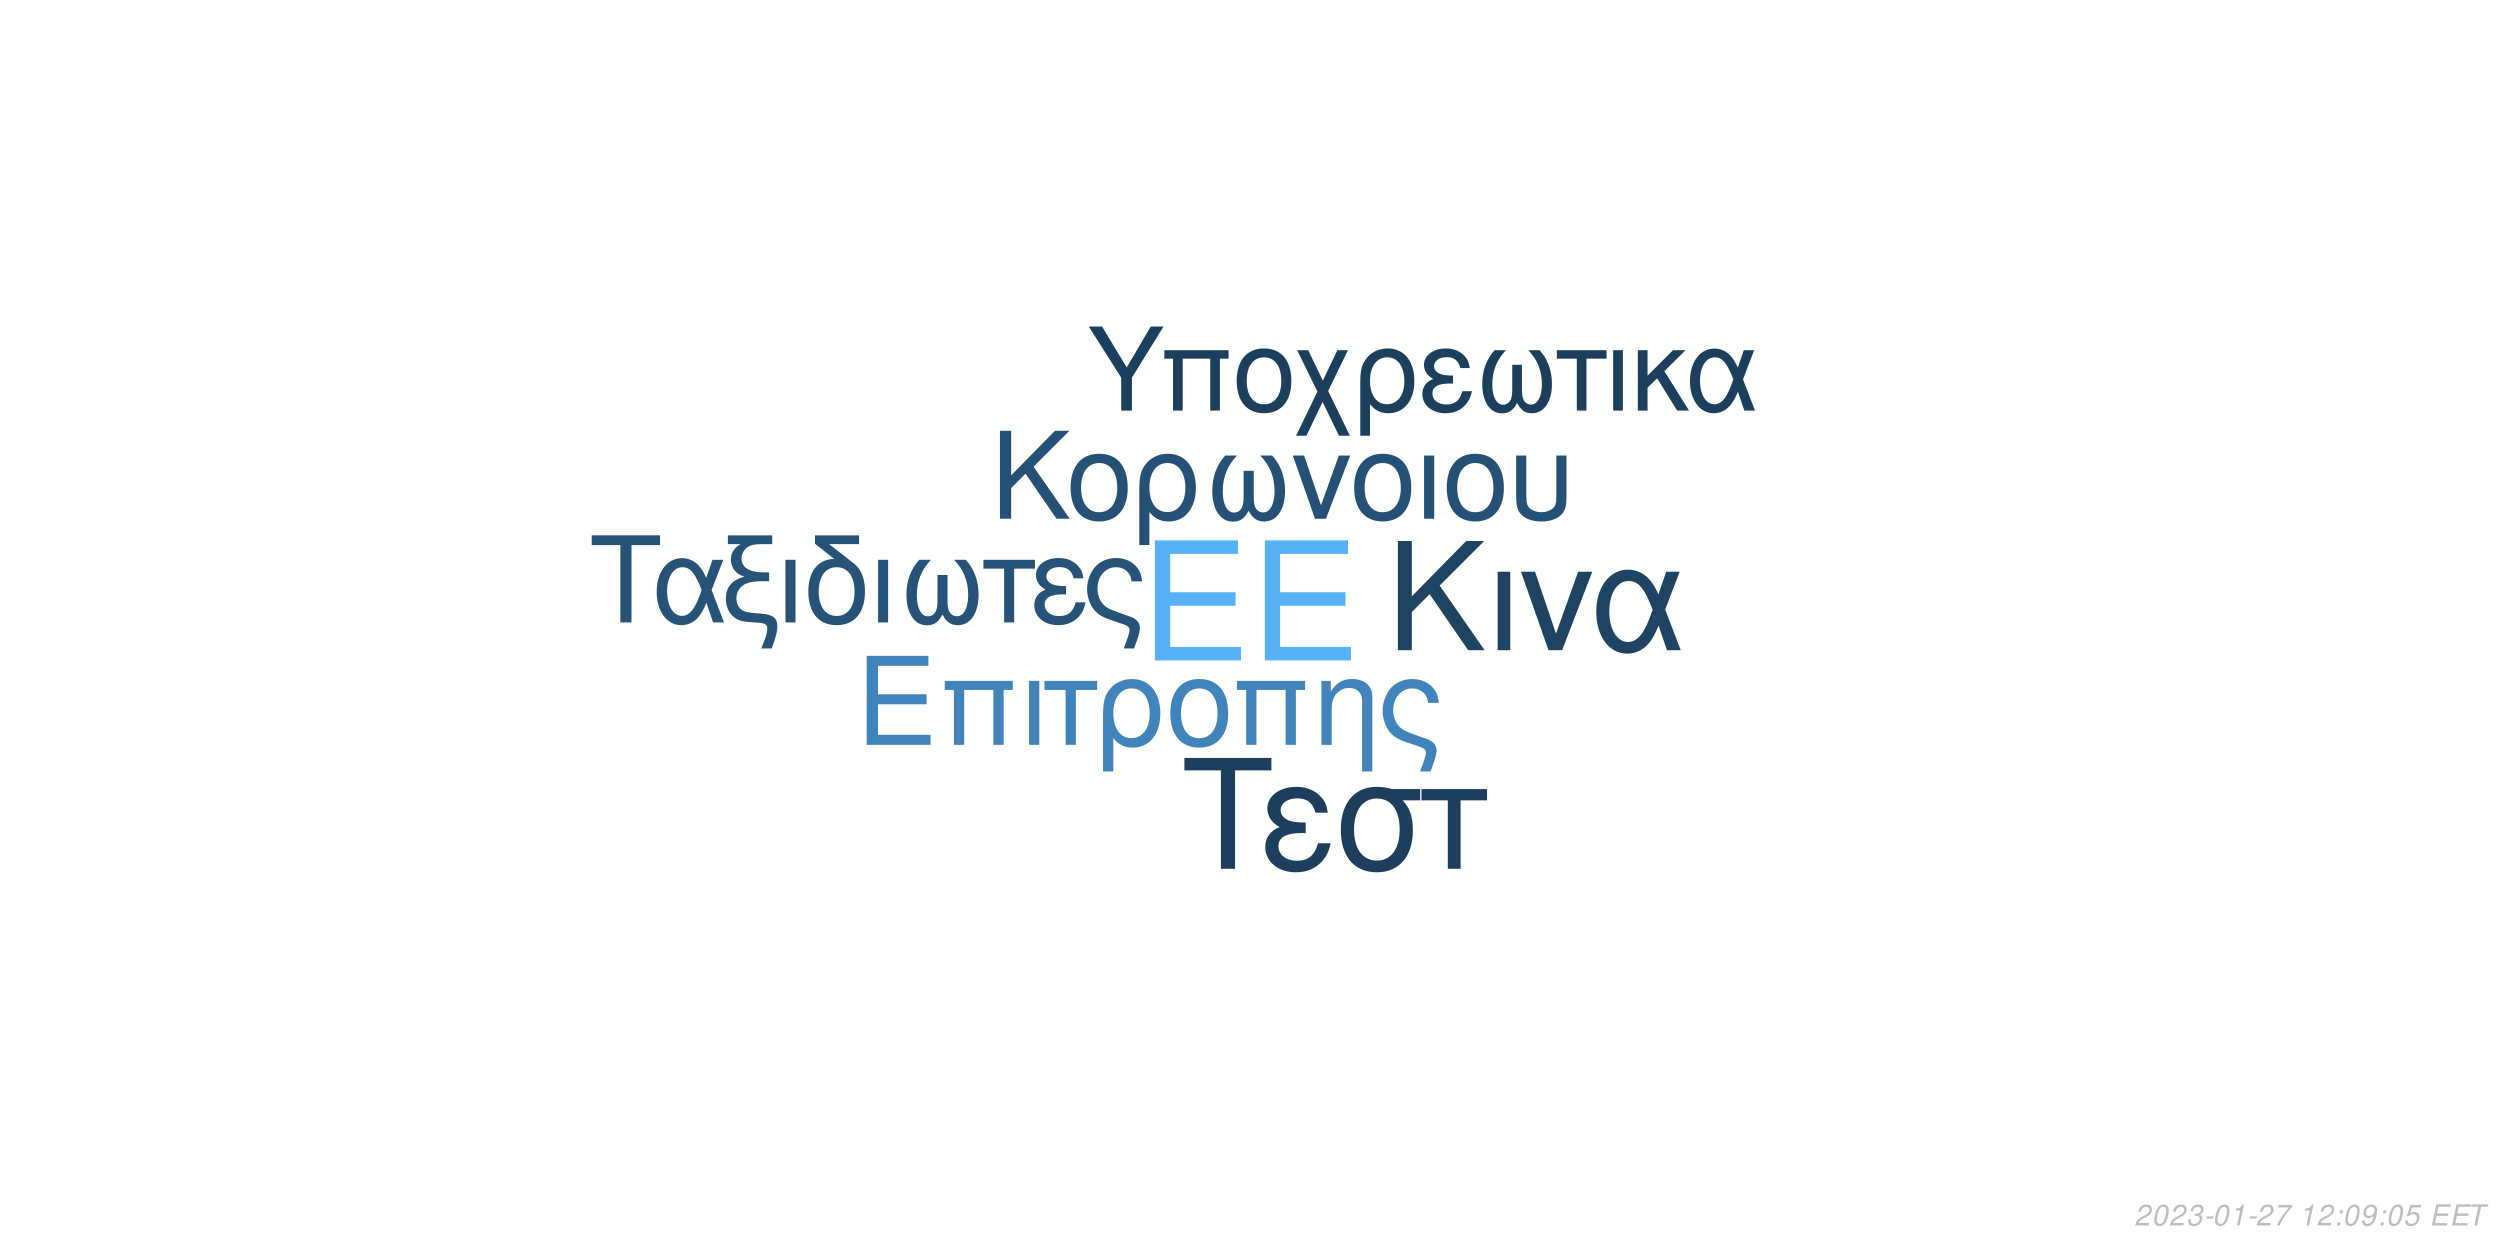
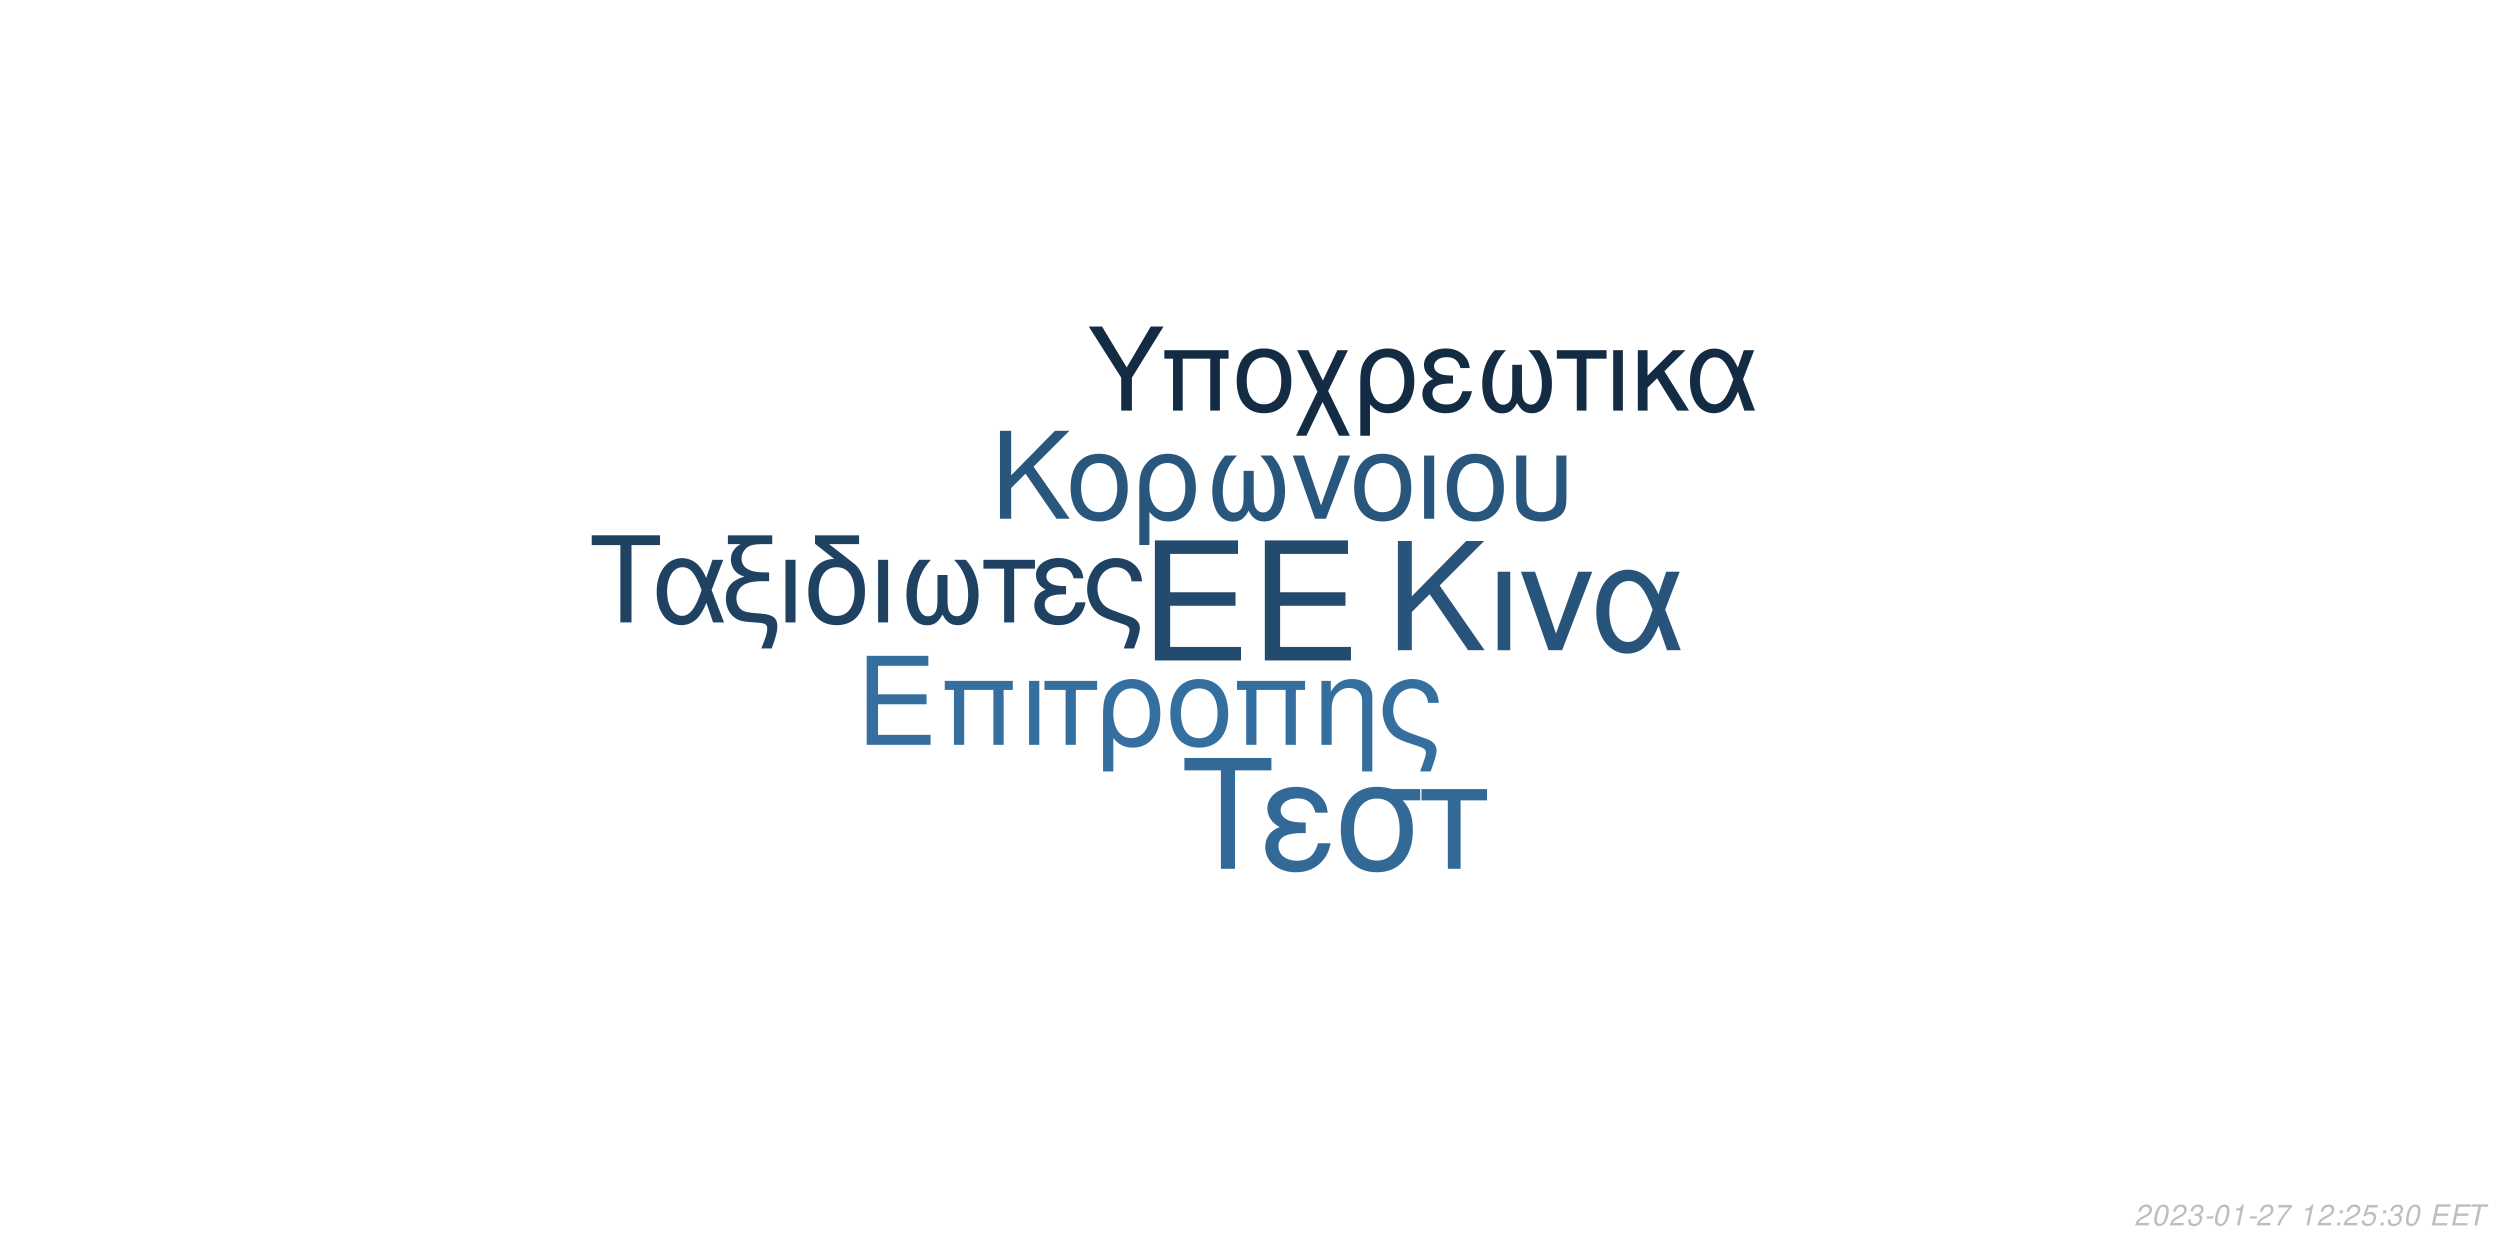
<svg xmlns="http://www.w3.org/2000/svg" xmlns:xlink="http://www.w3.org/1999/xlink" width="864pt" height="432pt" viewBox="0 0 864 432" version="1.1">
  <defs>
    <g>
      <symbol overflow="visible" id="glyph0-0">
        <path style="stroke:none;" d="" />
      </symbol>
      <symbol overflow="visible" id="glyph0-1">
        <path style="stroke:none;" d="M 10.406 -18.891 L 33 -18.891 L 33 -23.562 L 10.406 -23.562 L 10.406 -36.812 L 33.859 -36.812 L 33.859 -41.484 L 5.125 -41.484 L 5.125 0 L 34.891 0 L 34.891 -4.672 L 10.406 -4.672 Z M 10.406 -18.891 " />
      </symbol>
      <symbol overflow="visible" id="glyph1-0">
        <path style="stroke:none;" d="" />
      </symbol>
      <symbol overflow="visible" id="glyph1-1">
        <path style="stroke:none;" d="M 7.719 -14.016 L 24.484 -14.016 L 24.484 -17.469 L 7.719 -17.469 L 7.719 -27.312 L 25.109 -27.312 L 25.109 -30.766 L 3.797 -30.766 L 3.797 0 L 25.875 0 L 25.875 -3.453 L 7.719 -3.453 Z M 7.719 -14.016 " />
      </symbol>
      <symbol overflow="visible" id="glyph1-2">
        <path style="stroke:none;" d="M 26.297 -22.109 L 2.781 -22.109 L 2.781 -18.984 L 5.953 -18.984 L 5.953 0 L 9.5 0 L 9.5 -18.984 L 19.578 -18.984 L 19.578 0 L 23.125 0 L 23.125 -18.984 L 26.297 -18.984 Z M 26.297 -22.109 " />
      </symbol>
      <symbol overflow="visible" id="glyph1-3">
        <path style="stroke:none;" d="M 2.906 0 L 6.453 0 L 6.453 -22.109 L 2.906 -22.109 Z M 2.906 0 " />
      </symbol>
      <symbol overflow="visible" id="glyph1-4">
        <path style="stroke:none;" d="M 6.547 0 L 10.094 0 L 10.094 -18.984 L 17.438 -18.984 L 17.438 -22.109 L -0.766 -22.109 L -0.766 -18.984 L 6.547 -18.984 Z M 6.547 0 " />
      </symbol>
      <symbol overflow="visible" id="glyph1-5">
        <path style="stroke:none;" d="M 2.484 9.203 L 6.031 9.203 L 6.031 -2.328 C 7.891 -0.047 9.922 0.969 12.75 0.969 C 18.531 0.969 22.281 -3.672 22.281 -10.797 C 22.281 -18.141 18.484 -22.75 12.484 -22.75 C 9.375 -22.75 6.625 -21.484 4.812 -19.203 C 3.031 -17.016 2.484 -14.891 2.484 -10.25 Z M 12.359 -19.5 C 16.203 -19.5 18.609 -16.125 18.609 -10.719 C 18.609 -5.656 16.078 -2.328 12.281 -2.328 C 8.438 -2.328 6.031 -5.609 6.031 -10.891 C 6.031 -16.156 8.484 -19.5 12.359 -19.5 Z M 12.359 -19.5 " />
      </symbol>
      <symbol overflow="visible" id="glyph1-6">
        <path style="stroke:none;" d="M 11.688 -22.75 C 5.438 -22.75 1.734 -18.312 1.734 -10.891 C 1.734 -3.422 5.438 0.969 11.734 0.969 C 17.984 0.969 21.734 -3.453 21.734 -10.719 C 21.734 -18.406 18.109 -22.75 11.688 -22.75 Z M 11.734 -19.5 C 15.703 -19.5 18.062 -16.25 18.062 -10.766 C 18.062 -5.531 15.609 -2.281 11.734 -2.281 C 7.812 -2.281 5.406 -5.531 5.406 -10.891 C 5.406 -16.25 7.812 -19.5 11.734 -19.5 Z M 11.734 -19.5 " />
      </symbol>
      <symbol overflow="visible" id="glyph1-7">
        <path style="stroke:none;" d="M 2.953 -22.109 L 2.953 0 L 6.5 0 L 6.5 -12.203 C 6.5 -14.859 7.047 -16.5 8.312 -17.859 C 9.453 -19.031 10.938 -19.672 12.484 -19.672 C 15.234 -19.672 17.016 -17.984 17.016 -15.312 L 17.016 9.203 L 20.547 9.203 L 20.547 -16.719 C 20.547 -20.391 17.812 -22.75 13.547 -22.75 C 10.25 -22.75 8.141 -21.484 6.203 -18.406 L 6.203 -22.109 Z M 2.953 -22.109 " />
      </symbol>
      <symbol overflow="visible" id="glyph1-8">
        <path style="stroke:none;" d="M 17.688 9.203 C 19.203 5.188 19.75 3.203 19.75 1.938 C 19.75 0.922 19.328 -0.047 18.656 -0.672 C 17.641 -1.609 17.469 -1.688 13.891 -2.906 L 11.984 -3.594 C 9.156 -4.594 8.062 -5.156 7.125 -6.031 C 5.656 -7.391 4.766 -9.672 4.766 -11.984 C 4.766 -16.297 7.547 -19.5 11.312 -19.5 C 13.125 -19.5 14.812 -18.703 15.781 -17.391 C 16.375 -16.625 16.625 -15.906 16.797 -14.516 L 20.516 -14.516 C 20.297 -16.844 19.828 -18.062 18.703 -19.5 C 17.016 -21.562 14.344 -22.75 11.359 -22.75 C 8.562 -22.75 6 -21.688 4.172 -19.875 C 2.328 -17.938 1.094 -14.766 1.094 -11.812 C 1.094 -8.953 2.188 -5.906 3.922 -4.047 C 5.156 -2.703 6.672 -1.812 9.25 -0.922 L 14.016 0.672 C 15.484 1.188 16.078 1.766 16.078 2.703 C 16.078 3.594 15.578 5.188 14.047 9.203 Z M 17.688 9.203 " />
      </symbol>
      <symbol overflow="visible" id="glyph2-0">
        <path style="stroke:none;" d="" />
      </symbol>
      <symbol overflow="visible" id="glyph2-1">
        <path style="stroke:none;" d="M 8.906 -13.203 L 15.062 -19.359 L 28.375 0 L 34.062 0 L 18.531 -22.359 L 33.906 -37.734 L 27.688 -37.734 L 8.906 -18.641 L 8.906 -37.734 L 4.094 -37.734 L 4.094 0 L 8.906 0 Z M 8.906 -13.203 " />
      </symbol>
      <symbol overflow="visible" id="glyph2-2">
        <path style="stroke:none;" d="M 3.578 0 L 7.922 0 L 7.922 -27.125 L 3.578 -27.125 Z M 3.578 0 " />
      </symbol>
      <symbol overflow="visible" id="glyph2-3">
        <path style="stroke:none;" d="M 14.859 0 L 25.266 -27.125 L 20.391 -27.125 L 12.734 -5.75 L 5.484 -27.125 L 0.625 -27.125 L 10.141 0 Z M 14.859 0 " />
      </symbol>
      <symbol overflow="visible" id="glyph2-4">
        <path style="stroke:none;" d="M 30.484 -27.125 L 25.828 -27.125 L 23.141 -19.312 C 21.953 -21.844 21.281 -22.984 20.078 -24.375 C 18.219 -26.609 15.484 -27.844 12.625 -27.844 C 6.219 -27.844 1.656 -21.797 1.656 -13.297 C 1.656 -4.766 6.062 1.188 12.375 1.188 C 15.531 1.188 18.422 -0.359 20.391 -3.156 C 21.484 -4.703 22.109 -5.906 23.188 -8.484 L 26.094 0 L 30.859 0 L 25.469 -14.031 Z M 21.125 -14.031 C 18.578 -6.156 16.047 -2.844 12.625 -2.844 C 8.859 -2.844 6.156 -7.203 6.156 -13.297 C 6.156 -19.672 8.859 -23.922 12.844 -23.922 C 16.203 -23.922 18.375 -21.328 21.125 -14.031 Z M 21.125 -14.031 " />
      </symbol>
      <symbol overflow="visible" id="glyph3-0">
        <path style="stroke:none;" d="" />
      </symbol>
      <symbol overflow="visible" id="glyph3-1">
        <path style="stroke:none;" d="M 7.172 -10.625 L 12.125 -15.578 L 22.828 0 L 27.406 0 L 14.906 -18 L 27.281 -30.375 L 22.281 -30.375 L 7.172 -15 L 7.172 -30.375 L 3.297 -30.375 L 3.297 0 L 7.172 0 Z M 7.172 -10.625 " />
      </symbol>
      <symbol overflow="visible" id="glyph3-2">
        <path style="stroke:none;" d="M 11.531 -22.453 C 5.375 -22.453 1.703 -18.078 1.703 -10.75 C 1.703 -3.375 5.375 0.953 11.578 0.953 C 17.75 0.953 21.453 -3.422 21.453 -10.578 C 21.453 -18.156 17.875 -22.453 11.531 -22.453 Z M 11.578 -19.25 C 15.5 -19.25 17.828 -16.031 17.828 -10.625 C 17.828 -5.453 15.406 -2.25 11.578 -2.25 C 7.703 -2.25 5.328 -5.453 5.328 -10.75 C 5.328 -16.031 7.703 -19.25 11.578 -19.25 Z M 11.578 -19.25 " />
      </symbol>
      <symbol overflow="visible" id="glyph3-3">
        <path style="stroke:none;" d="M 2.453 9.078 L 5.953 9.078 L 5.953 -2.297 C 7.797 -0.047 9.797 0.953 12.578 0.953 C 18.281 0.953 22 -3.625 22 -10.656 C 22 -17.906 18.25 -22.453 12.328 -22.453 C 9.25 -22.453 6.547 -21.203 4.75 -18.953 C 3 -16.781 2.453 -14.703 2.453 -10.125 Z M 12.203 -19.25 C 16 -19.25 18.375 -15.906 18.375 -10.578 C 18.375 -5.578 15.875 -2.297 12.125 -2.297 C 8.328 -2.297 5.953 -5.547 5.953 -10.75 C 5.953 -15.953 8.375 -19.25 12.203 -19.25 Z M 12.203 -19.25 " />
      </symbol>
      <symbol overflow="visible" id="glyph3-4">
        <path style="stroke:none;" d="M 14.5 -16.531 L 14.5 -8.203 C 14.5 -6.047 14.406 -5.25 14.078 -4.297 C 13.625 -2.922 12.5 -2.125 11.156 -2.125 C 8.797 -2.125 7.297 -4.953 7.297 -9.453 C 7.297 -14.328 8.875 -18.281 12.203 -21.828 L 8.125 -21.828 C 5.203 -18.625 3.672 -14.453 3.672 -9.672 C 3.672 -3.172 6.453 1 10.781 1 C 13.281 1 14.703 0.047 16.25 -2.75 C 17.578 -0.125 19.156 0.953 21.625 0.953 C 26 0.953 28.828 -3.203 28.828 -9.672 C 28.828 -14.453 27.281 -18.656 24.375 -21.828 L 20.281 -21.828 C 23.625 -18.328 25.203 -14.375 25.203 -9.5 C 25.203 -5.047 23.656 -2.172 21.281 -2.172 C 19.906 -2.172 18.875 -2.953 18.406 -4.297 C 18.078 -5.25 18 -6.078 18 -8.203 L 18 -16.531 Z M 14.5 -16.531 " />
      </symbol>
      <symbol overflow="visible" id="glyph3-5">
        <path style="stroke:none;" d="M 11.953 0 L 20.328 -21.828 L 16.406 -21.828 L 10.25 -4.625 L 4.422 -21.828 L 0.5 -21.828 L 8.172 0 Z M 11.953 0 " />
      </symbol>
      <symbol overflow="visible" id="glyph3-6">
        <path style="stroke:none;" d="M 2.875 0 L 6.375 0 L 6.375 -21.828 L 2.875 -21.828 Z M 2.875 0 " />
      </symbol>
      <symbol overflow="visible" id="glyph3-7">
        <path style="stroke:none;" d="M 2.703 -21.828 L 2.703 -7.703 C 2.703 -4.297 3.172 -2.75 4.5 -1.422 C 6 0.125 8.453 0.953 11.406 0.953 C 14.453 0.953 16.906 0.078 18.406 -1.5 C 19.703 -2.875 20.078 -4.328 20.078 -7.703 L 20.078 -21.828 L 16.578 -21.828 L 16.578 -7.703 C 16.578 -5.25 16.25 -4.203 15.125 -3.375 C 14.203 -2.672 12.828 -2.25 11.406 -2.25 C 10 -2.25 8.625 -2.672 7.672 -3.375 C 6.578 -4.172 6.203 -5.25 6.203 -7.703 L 6.203 -21.828 Z M 2.703 -21.828 " />
      </symbol>
      <symbol overflow="visible" id="glyph4-0">
        <path style="stroke:none;" d="" />
      </symbol>
      <symbol overflow="visible" id="glyph4-1">
        <path style="stroke:none;" d="M 14.625 -26.719 L 24.484 -26.719 L 24.484 -30.109 L 0.875 -30.109 L 0.875 -26.719 L 10.781 -26.719 L 10.781 0 L 14.625 0 Z M 14.625 -26.719 " />
      </symbol>
      <symbol overflow="visible" id="glyph4-2">
        <path style="stroke:none;" d="M 24.328 -21.641 L 20.609 -21.641 L 18.453 -15.406 C 17.516 -17.422 16.969 -18.328 16.016 -19.453 C 14.531 -21.234 12.344 -22.219 10.078 -22.219 C 4.953 -22.219 1.328 -17.391 1.328 -10.609 C 1.328 -3.797 4.828 0.953 9.875 0.953 C 12.391 0.953 14.703 -0.297 16.266 -2.516 C 17.141 -3.766 17.641 -4.703 18.5 -6.766 L 20.812 0 L 24.609 0 L 20.312 -11.188 Z M 16.844 -11.188 C 14.828 -4.922 12.797 -2.266 10.078 -2.266 C 7.062 -2.266 4.922 -5.734 4.922 -10.609 C 4.922 -15.688 7.062 -19.078 10.234 -19.078 C 12.922 -19.078 14.656 -17.016 16.844 -11.188 Z M 16.844 -11.188 " />
      </symbol>
      <symbol overflow="visible" id="glyph4-3">
        <path style="stroke:none;" d="M 1.938 -27.047 L 6.281 -27.047 C 4.094 -25.766 2.969 -24 2.969 -21.719 C 2.969 -20.078 3.672 -18.422 4.875 -17.297 C 5.656 -16.594 6.281 -16.266 7.641 -15.859 C 3.219 -14.531 1.234 -12.188 1.234 -8.219 C 1.234 -5.453 2.359 -3.016 4.25 -1.656 C 5.531 -0.703 6.938 -0.297 9.453 -0.125 L 11.859 0.047 C 14.906 0.25 15.531 0.625 15.531 2.188 C 15.531 3.516 15.078 5.078 13.5 9 L 17.062 9 C 18.547 5.031 19.031 3.219 19.031 1.359 C 19.031 -1.484 17.641 -2.641 13.594 -3.016 L 11.234 -3.219 C 8.594 -3.469 7.719 -3.672 6.812 -4.25 C 5.656 -5 4.875 -6.656 4.875 -8.344 C 4.875 -10.578 6.156 -12.547 8.172 -13.375 C 9.703 -14 11.391 -14.25 14.078 -14.25 L 16.188 -14.25 L 16.188 -17.297 L 14.203 -17.297 C 9.328 -17.297 6.656 -19 6.656 -22.094 C 6.656 -23.703 7.594 -25.359 9 -26.188 C 10.078 -26.797 11.391 -27.047 13.594 -27.047 L 17.266 -27.047 L 17.266 -30.109 L 1.938 -30.109 Z M 1.938 -27.047 " />
      </symbol>
      <symbol overflow="visible" id="glyph4-4">
        <path style="stroke:none;" d="M 2.844 0 L 6.312 0 L 6.312 -21.641 L 2.844 -21.641 Z M 2.844 0 " />
      </symbol>
      <symbol overflow="visible" id="glyph4-5">
        <path style="stroke:none;" d="M 10.656 -21.969 C 5.031 -21.766 1.734 -17.594 1.734 -10.656 C 1.734 -3.344 5.375 0.953 11.516 0.953 C 17.672 0.953 21.312 -3.344 21.312 -10.656 C 21.312 -14.203 20.531 -16.938 18.875 -19 C 18.172 -19.859 17.922 -20.078 15.031 -22.297 L 8.922 -27.047 L 19.281 -27.047 L 19.281 -30.109 L 4.047 -30.109 L 4.047 -27.172 Z M 11.516 -19.078 C 15.406 -19.078 17.719 -15.906 17.719 -10.531 C 17.719 -5.406 15.328 -2.234 11.516 -2.234 C 7.688 -2.234 5.328 -5.406 5.328 -10.656 C 5.328 -15.906 7.688 -19.078 11.516 -19.078 Z M 11.516 -19.078 " />
      </symbol>
      <symbol overflow="visible" id="glyph4-6">
        <path style="stroke:none;" d="M 14.375 -16.391 L 14.375 -8.141 C 14.375 -5.984 14.281 -5.203 13.953 -4.25 C 13.5 -2.891 12.391 -2.109 11.062 -2.109 C 8.719 -2.109 7.234 -4.922 7.234 -9.375 C 7.234 -14.203 8.797 -18.125 12.094 -21.641 L 8.047 -21.641 C 5.156 -18.453 3.641 -14.328 3.641 -9.578 C 3.641 -3.141 6.406 0.984 10.703 0.984 C 13.172 0.984 14.578 0.047 16.109 -2.719 C 17.422 -0.125 19 0.953 21.438 0.953 C 25.766 0.953 28.578 -3.188 28.578 -9.578 C 28.578 -14.328 27.047 -18.5 24.156 -21.641 L 20.109 -21.641 C 23.422 -18.172 24.984 -14.25 24.984 -9.422 C 24.984 -5 23.453 -2.141 21.109 -2.141 C 19.734 -2.141 18.703 -2.938 18.25 -4.25 C 17.922 -5.203 17.844 -6.031 17.844 -8.141 L 17.844 -16.391 Z M 14.375 -16.391 " />
      </symbol>
      <symbol overflow="visible" id="glyph4-7">
        <path style="stroke:none;" d="M 6.406 0 L 9.875 0 L 9.875 -18.578 L 17.062 -18.578 L 17.062 -21.641 L -0.75 -21.641 L -0.75 -18.578 L 6.406 -18.578 Z M 6.406 0 " />
      </symbol>
      <symbol overflow="visible" id="glyph4-8">
        <path style="stroke:none;" d="M 11.812 -12.547 C 9.203 -12.547 7.766 -12.797 6.734 -13.344 C 5.609 -13.953 5 -14.859 5 -15.859 C 5 -17.75 6.859 -19.125 9.453 -19.125 C 12.219 -19.125 13.75 -17.922 14.453 -15.234 L 17.797 -15.234 C 17.516 -17.266 17.094 -18.25 16.062 -19.406 C 14.453 -21.266 12.094 -22.266 9.297 -22.266 C 4.703 -22.266 1.406 -19.781 1.406 -16.391 C 1.406 -14.281 2.562 -12.469 4.75 -11.312 C 2.266 -10.453 0.828 -8.5 0.828 -5.953 C 0.828 -1.938 4.297 0.953 9.125 0.953 C 12.141 0.953 14.531 -0.078 16.359 -2.141 C 17.516 -3.516 18.094 -4.703 18.578 -6.938 L 15.156 -6.938 C 14.203 -3.594 12.516 -2.188 9.422 -2.188 C 6.438 -2.188 4.422 -3.797 4.422 -6.156 C 4.422 -8.594 6.438 -9.703 10.938 -9.703 C 11.062 -9.703 11.438 -9.703 11.812 -9.656 Z M 11.812 -12.547 " />
      </symbol>
      <symbol overflow="visible" id="glyph4-9">
        <path style="stroke:none;" d="M 17.297 9 C 18.797 5.078 19.328 3.141 19.328 1.906 C 19.328 0.906 18.906 -0.047 18.25 -0.656 C 17.266 -1.562 17.094 -1.656 13.594 -2.844 L 11.734 -3.516 C 8.969 -4.5 7.891 -5.031 6.984 -5.906 C 5.531 -7.234 4.672 -9.453 4.672 -11.734 C 4.672 -15.938 7.391 -19.078 11.062 -19.078 C 12.844 -19.078 14.5 -18.297 15.438 -17.016 C 16.016 -16.266 16.266 -15.562 16.438 -14.203 L 20.078 -14.203 C 19.859 -16.484 19.406 -17.672 18.297 -19.078 C 16.641 -21.109 14.047 -22.266 11.109 -22.266 C 8.391 -22.266 5.859 -21.234 4.094 -19.453 C 2.266 -17.547 1.078 -14.453 1.078 -11.562 C 1.078 -8.75 2.141 -5.781 3.844 -3.969 C 5.031 -2.641 6.531 -1.781 9.047 -0.906 L 13.703 0.656 C 15.156 1.156 15.734 1.734 15.734 2.641 C 15.734 3.516 15.234 5.078 13.75 9 Z M 17.297 9 " />
      </symbol>
      <symbol overflow="visible" id="glyph5-0">
        <path style="stroke:none;" d="" />
      </symbol>
      <symbol overflow="visible" id="glyph5-1">
        <path style="stroke:none;" d="M 18.609 -34.016 L 31.172 -34.016 L 31.172 -38.312 L 1.109 -38.312 L 1.109 -34.016 L 13.719 -34.016 L 13.719 0 L 18.609 0 Z M 18.609 -34.016 " />
      </symbol>
      <symbol overflow="visible" id="glyph5-2">
        <path style="stroke:none;" d="M 15.031 -15.984 C 11.719 -15.984 9.875 -16.297 8.562 -16.984 C 7.156 -17.766 6.359 -18.922 6.359 -20.188 C 6.359 -22.609 8.719 -24.344 12.031 -24.344 C 15.562 -24.344 17.5 -22.812 18.391 -19.391 L 22.656 -19.391 C 22.281 -21.969 21.766 -23.234 20.453 -24.703 C 18.391 -27.062 15.406 -28.328 11.828 -28.328 C 5.984 -28.328 1.781 -25.172 1.781 -20.875 C 1.781 -18.188 3.266 -15.875 6.047 -14.406 C 2.891 -13.297 1.047 -10.828 1.047 -7.562 C 1.047 -2.469 5.469 1.203 11.609 1.203 C 15.453 1.203 18.5 -0.109 20.812 -2.734 C 22.281 -4.469 23.016 -5.984 23.656 -8.828 L 19.297 -8.828 C 18.078 -4.578 15.922 -2.781 11.984 -2.781 C 8.203 -2.781 5.625 -4.828 5.625 -7.828 C 5.625 -10.938 8.203 -12.359 13.922 -12.359 C 14.094 -12.359 14.562 -12.359 15.031 -12.297 Z M 15.031 -15.984 " />
      </symbol>
      <symbol overflow="visible" id="glyph5-3">
        <path style="stroke:none;" d="M 30.594 -27.547 L 21.031 -27.547 C 18.547 -28.172 17.344 -28.328 15.5 -28.328 C 7.891 -28.328 3.156 -22.656 3.156 -13.562 C 3.156 -4.25 7.781 1.203 15.609 1.203 C 23.391 1.203 28.062 -4.312 28.062 -13.344 C 28.062 -17.969 27.062 -20.922 24.547 -23.656 L 30.594 -23.656 Z M 15.609 -24.281 C 20.609 -24.281 23.5 -20.297 23.5 -13.453 C 23.5 -6.891 20.5 -2.844 15.609 -2.844 C 10.719 -2.844 7.734 -6.891 7.734 -13.562 C 7.734 -20.234 10.719 -24.281 15.609 -24.281 Z M 15.609 -24.281 " />
      </symbol>
      <symbol overflow="visible" id="glyph5-4">
        <path style="stroke:none;" d="M 8.141 0 L 12.562 0 L 12.562 -23.656 L 21.703 -23.656 L 21.703 -27.547 L -0.953 -27.547 L -0.953 -23.656 L 8.141 -23.656 Z M 8.141 0 " />
      </symbol>
      <symbol overflow="visible" id="glyph6-0">
        <path style="stroke:none;" d="" />
      </symbol>
      <symbol overflow="visible" id="glyph6-1">
        <path style="stroke:none;" d="M 15.422 -11.391 L 26.344 -29.047 L 21.922 -29.047 L 13.625 -14.906 L 5.094 -29.047 L 0.516 -29.047 L 11.719 -11.391 L 11.719 0 L 15.422 0 Z M 15.422 -11.391 " />
      </symbol>
      <symbol overflow="visible" id="glyph6-2">
        <path style="stroke:none;" d="M 24.828 -20.875 L 2.625 -20.875 L 2.625 -17.938 L 5.625 -17.938 L 5.625 0 L 8.969 0 L 8.969 -17.938 L 18.484 -17.938 L 18.484 0 L 21.828 0 L 21.828 -17.938 L 24.828 -17.938 Z M 24.828 -20.875 " />
      </symbol>
      <symbol overflow="visible" id="glyph6-3">
        <path style="stroke:none;" d="M 11.031 -21.469 C 5.141 -21.469 1.641 -17.297 1.641 -10.281 C 1.641 -3.234 5.141 0.922 11.078 0.922 C 16.969 0.922 20.516 -3.266 20.516 -10.125 C 20.516 -17.375 17.094 -21.469 11.031 -21.469 Z M 11.078 -18.406 C 14.828 -18.406 17.047 -15.344 17.047 -10.156 C 17.047 -5.219 14.75 -2.156 11.078 -2.156 C 7.375 -2.156 5.094 -5.219 5.094 -10.281 C 5.094 -15.344 7.375 -18.406 11.078 -18.406 Z M 11.078 -18.406 " />
      </symbol>
      <symbol overflow="visible" id="glyph6-4">
        <path style="stroke:none;" d="M 10.406 -10.359 L 5.344 -20.875 L 1.516 -20.875 L 8.531 -6.578 L 1.156 8.688 L 4.734 8.688 L 10.312 -2.984 L 15.984 8.688 L 19.766 8.688 L 12.234 -6.781 L 19.078 -20.875 L 15.422 -20.875 Z M 10.406 -10.359 " />
      </symbol>
      <symbol overflow="visible" id="glyph6-5">
        <path style="stroke:none;" d="M 2.344 8.688 L 5.703 8.688 L 5.703 -2.188 C 7.453 -0.047 9.359 0.922 12.031 0.922 C 17.484 0.922 21.031 -3.469 21.031 -10.203 C 21.031 -17.141 17.453 -21.469 11.797 -21.469 C 8.844 -21.469 6.25 -20.281 4.547 -18.125 C 2.875 -16.062 2.344 -14.062 2.344 -9.688 Z M 11.672 -18.406 C 15.297 -18.406 17.578 -15.219 17.578 -10.125 C 17.578 -5.344 15.188 -2.188 11.594 -2.188 C 7.969 -2.188 5.703 -5.297 5.703 -10.281 C 5.703 -15.266 8.016 -18.406 11.672 -18.406 Z M 11.672 -18.406 " />
      </symbol>
      <symbol overflow="visible" id="glyph6-6">
        <path style="stroke:none;" d="M 11.391 -12.109 C 8.891 -12.109 7.484 -12.359 6.5 -12.875 C 5.422 -13.469 4.828 -14.344 4.828 -15.297 C 4.828 -17.141 6.609 -18.453 9.125 -18.453 C 11.797 -18.453 13.266 -17.297 13.953 -14.703 L 17.172 -14.703 C 16.891 -16.656 16.5 -17.609 15.5 -18.734 C 13.953 -20.516 11.672 -21.469 8.969 -21.469 C 4.547 -21.469 1.359 -19.078 1.359 -15.812 C 1.359 -13.781 2.469 -12.031 4.578 -10.922 C 2.188 -10.078 0.797 -8.203 0.797 -5.734 C 0.797 -1.875 4.141 0.922 8.812 0.922 C 11.719 0.922 14.031 -0.078 15.781 -2.078 C 16.891 -3.391 17.453 -4.547 17.938 -6.688 L 14.625 -6.688 C 13.703 -3.469 12.078 -2.109 9.078 -2.109 C 6.219 -2.109 4.266 -3.672 4.266 -5.938 C 4.266 -8.281 6.219 -9.359 10.562 -9.359 C 10.672 -9.359 11.031 -9.359 11.391 -9.328 Z M 11.391 -12.109 " />
      </symbol>
      <symbol overflow="visible" id="glyph6-7">
        <path style="stroke:none;" d="M 13.859 -15.812 L 13.859 -7.844 C 13.859 -5.781 13.781 -5.016 13.469 -4.109 C 13.031 -2.797 11.953 -2.031 10.672 -2.031 C 8.406 -2.031 6.969 -4.734 6.969 -9.047 C 6.969 -13.703 8.484 -17.484 11.672 -20.875 L 7.766 -20.875 C 4.984 -17.812 3.5 -13.828 3.5 -9.25 C 3.5 -3.031 6.172 0.953 10.312 0.953 C 12.703 0.953 14.062 0.047 15.547 -2.625 C 16.812 -0.125 18.328 0.922 20.672 0.922 C 24.859 0.922 27.578 -3.062 27.578 -9.25 C 27.578 -13.828 26.094 -17.844 23.312 -20.875 L 19.406 -20.875 C 22.594 -17.531 24.109 -13.75 24.109 -9.078 C 24.109 -4.828 22.625 -2.078 20.359 -2.078 C 19.047 -2.078 18.047 -2.828 17.609 -4.109 C 17.297 -5.016 17.219 -5.812 17.219 -7.844 L 17.219 -15.812 Z M 13.859 -15.812 " />
      </symbol>
      <symbol overflow="visible" id="glyph6-8">
        <path style="stroke:none;" d="M 6.172 0 L 9.516 0 L 9.516 -17.938 L 16.453 -17.938 L 16.453 -20.875 L -0.719 -20.875 L -0.719 -17.938 L 6.172 -17.938 Z M 6.172 0 " />
      </symbol>
      <symbol overflow="visible" id="glyph6-9">
        <path style="stroke:none;" d="M 2.75 0 L 6.094 0 L 6.094 -20.875 L 2.75 -20.875 Z M 2.75 0 " />
      </symbol>
      <symbol overflow="visible" id="glyph6-10">
        <path style="stroke:none;" d="M 5.625 -12.078 L 5.625 -20.875 L 2.266 -20.875 L 2.266 0 L 5.625 0 L 5.625 -7.922 L 8.922 -11.156 L 15.859 0 L 19.969 0 L 11.438 -13.625 L 18.766 -20.875 L 14.422 -20.875 Z M 5.625 -12.078 " />
      </symbol>
      <symbol overflow="visible" id="glyph6-11">
        <path style="stroke:none;" d="M 23.469 -20.875 L 19.875 -20.875 L 17.812 -14.859 C 16.891 -16.812 16.375 -17.688 15.453 -18.766 C 14.031 -20.484 11.906 -21.438 9.719 -21.438 C 4.781 -21.438 1.281 -16.781 1.281 -10.234 C 1.281 -3.672 4.656 0.922 9.516 0.922 C 11.953 0.922 14.188 -0.281 15.703 -2.438 C 16.531 -3.625 17.016 -4.547 17.844 -6.531 L 20.078 0 L 23.75 0 L 19.609 -10.797 Z M 16.25 -10.797 C 14.297 -4.734 12.359 -2.188 9.719 -2.188 C 6.812 -2.188 4.734 -5.531 4.734 -10.234 C 4.734 -15.141 6.812 -18.406 9.875 -18.406 C 12.469 -18.406 14.141 -16.422 16.25 -10.797 Z M 16.25 -10.797 " />
      </symbol>
      <symbol overflow="visible" id="glyph7-0">
        <path style="stroke:none;" d="" />
      </symbol>
      <symbol overflow="visible" id="glyph7-1">
        <path style="stroke:none;" d="M 5.234 -0.875 L 1.469 -0.875 C 1.625 -1.359 2.188 -1.875 3.109 -2.344 L 4.234 -2.938 C 5.125 -3.406 5.656 -3.875 5.969 -4.484 C 6.125 -4.797 6.219 -5.156 6.219 -5.484 C 6.219 -6.266 5.781 -6.906 5.109 -7.125 C 4.859 -7.188 4.594 -7.234 4.312 -7.234 C 2.766 -7.234 1.891 -6.453 1.484 -4.734 L 2.375 -4.734 C 2.484 -5.188 2.609 -5.484 2.797 -5.75 C 3.094 -6.203 3.609 -6.453 4.188 -6.453 C 4.891 -6.453 5.344 -6.031 5.344 -5.375 C 5.344 -4.703 4.859 -4.094 4.016 -3.656 L 2.984 -3.125 C 2.125 -2.688 1.453 -2.188 1.062 -1.703 C 0.766 -1.312 0.656 -1.047 0.344 -0.016 L 5.047 -0.016 Z M 5.234 -0.875 " />
      </symbol>
      <symbol overflow="visible" id="glyph7-2">
        <path style="stroke:none;" d="M 4.203 -7.234 C 3.375 -7.234 2.688 -6.812 2.125 -5.984 C 1.484 -5.047 0.984 -3.188 0.984 -1.734 C 0.984 -1.109 1.172 -0.562 1.484 -0.266 C 1.797 0.047 2.281 0.234 2.766 0.234 C 3.625 0.234 4.281 -0.156 4.859 -1.016 C 5.516 -1.953 6 -3.797 6 -5.266 C 6 -6.172 5.688 -6.766 5.047 -7.062 C 4.781 -7.188 4.516 -7.234 4.203 -7.234 Z M 4.094 -6.453 C 4.547 -6.453 4.875 -6.234 5.016 -5.797 C 5.094 -5.594 5.125 -5.406 5.125 -5.156 C 5.125 -4.375 4.906 -3.203 4.562 -2.234 C 4.312 -1.484 3.938 -0.953 3.5 -0.688 C 3.312 -0.594 3.125 -0.547 2.875 -0.547 C 2.438 -0.547 2.109 -0.781 1.969 -1.203 C 1.906 -1.406 1.875 -1.594 1.875 -1.828 C 1.875 -2.656 2.078 -3.75 2.422 -4.766 C 2.688 -5.547 3.031 -6.047 3.484 -6.312 C 3.656 -6.406 3.859 -6.453 4.094 -6.453 Z M 4.094 -6.453 " />
      </symbol>
      <symbol overflow="visible" id="glyph7-3">
        <path style="stroke:none;" d="M 2.922 -3.312 C 3.125 -3.344 3.234 -3.344 3.375 -3.344 C 4.125 -3.344 4.594 -3.062 4.672 -2.547 C 4.688 -2.516 4.688 -2.453 4.688 -2.406 C 4.688 -1.312 3.906 -0.547 2.781 -0.547 C 2.109 -0.547 1.688 -0.875 1.609 -1.438 C 1.594 -1.484 1.594 -1.516 1.594 -1.562 C 1.594 -1.719 1.609 -1.844 1.656 -2.094 L 0.766 -2.094 C 0.734 -1.797 0.719 -1.641 0.719 -1.469 C 0.719 -0.375 1.406 0.234 2.641 0.234 C 3.547 0.234 4.297 -0.078 4.812 -0.656 C 5.266 -1.156 5.562 -1.875 5.562 -2.547 C 5.562 -3.125 5.344 -3.453 4.797 -3.734 C 5.641 -4.234 6.016 -4.844 6.016 -5.734 C 6.016 -6.406 5.625 -6.922 4.984 -7.125 C 4.734 -7.188 4.484 -7.234 4.203 -7.234 C 3.375 -7.234 2.672 -6.938 2.188 -6.375 C 1.891 -6.031 1.703 -5.641 1.516 -4.906 L 2.391 -4.906 C 2.594 -5.766 2.906 -6.188 3.516 -6.375 C 3.688 -6.438 3.875 -6.453 4.078 -6.453 C 4.734 -6.453 5.141 -6.125 5.141 -5.578 C 5.141 -5.188 5.016 -4.797 4.797 -4.547 C 4.516 -4.234 4 -4.062 3.266 -4.062 L 3.078 -4.062 Z M 2.922 -3.312 " />
      </symbol>
      <symbol overflow="visible" id="glyph7-4">
        <path style="stroke:none;" d="M 3.516 -3.125 L 1.125 -3.125 L 0.969 -2.406 L 3.359 -2.406 Z M 3.516 -3.125 " />
      </symbol>
      <symbol overflow="visible" id="glyph7-5">
        <path style="stroke:none;" d="M 3.703 -5.188 L 2.594 0 L 3.469 0 L 5.016 -7.234 L 4.438 -7.234 C 3.906 -6.156 3.688 -6.016 2.234 -5.812 L 2.109 -5.188 Z M 3.703 -5.188 " />
      </symbol>
      <symbol overflow="visible" id="glyph7-6">
        <path style="stroke:none;" d="M 6.703 -7.094 L 1.953 -7.094 L 1.766 -6.219 L 5.594 -6.219 C 4.453 -4.953 3.625 -3.906 2.938 -2.875 C 2.297 -1.938 2.016 -1.453 1.375 0 L 2.344 0 C 2.75 -1.078 3.344 -2.172 4.234 -3.484 C 4.984 -4.594 5.547 -5.266 6.547 -6.281 Z M 6.703 -7.094 " />
      </symbol>
      <symbol overflow="visible" id="glyph7-7">
        <path style="stroke:none;" d="" />
      </symbol>
      <symbol overflow="visible" id="glyph7-8">
        <path style="stroke:none;" d="M 2.359 -1.031 L 1.312 -1.031 L 1.094 0 L 2.141 0 Z M 3.266 -5.234 L 2.219 -5.234 L 2 -4.203 L 3.047 -4.203 Z M 3.266 -5.234 " />
      </symbol>
      <symbol overflow="visible" id="glyph7-9">
-         <path style="stroke:none;" d="M 0.844 -1.656 C 0.844 -1.547 0.844 -1.438 0.844 -1.375 C 0.844 -0.406 1.531 0.234 2.578 0.234 C 3.203 0.234 3.766 0.016 4.297 -0.438 C 4.938 -1 5.312 -1.656 5.594 -2.719 C 5.844 -3.672 6.016 -4.766 6.016 -5.375 C 6.016 -6.094 5.641 -6.75 5.062 -7.031 C 4.766 -7.156 4.438 -7.234 4.062 -7.234 C 2.516 -7.234 1.297 -5.938 1.297 -4.266 C 1.297 -3.203 1.984 -2.547 3.047 -2.547 C 3.484 -2.547 3.953 -2.672 4.281 -2.891 C 4.406 -2.984 4.547 -3.078 4.828 -3.344 C 4.516 -1.891 4.062 -1.062 3.359 -0.703 C 3.156 -0.594 2.938 -0.547 2.703 -0.547 C 2.109 -0.547 1.719 -0.938 1.719 -1.547 L 1.719 -1.656 Z M 3.953 -6.453 C 4.625 -6.453 5.141 -5.953 5.141 -5.281 C 5.141 -4.453 4.688 -3.75 3.984 -3.453 C 3.766 -3.359 3.531 -3.312 3.297 -3.312 C 2.859 -3.312 2.453 -3.516 2.297 -3.828 C 2.203 -4 2.172 -4.203 2.172 -4.453 C 2.172 -5.25 2.609 -6 3.266 -6.312 C 3.5 -6.422 3.703 -6.453 3.953 -6.453 Z M 3.953 -6.453 " />
+         <path style="stroke:none;" d="M 6.297 -7.094 L 2.594 -7.094 L 1.234 -3.234 L 2.047 -3.234 C 2.656 -3.766 2.938 -3.906 3.531 -3.906 C 3.984 -3.906 4.375 -3.734 4.562 -3.469 C 4.703 -3.266 4.797 -2.984 4.797 -2.688 C 4.797 -1.438 3.969 -0.547 2.828 -0.547 C 2.031 -0.547 1.609 -0.938 1.578 -1.734 L 0.703 -1.734 L 0.703 -1.516 C 0.703 -1.141 0.766 -0.844 0.891 -0.625 C 1.094 -0.266 1.484 0.016 1.969 0.141 C 2.203 0.203 2.453 0.234 2.703 0.234 C 3.656 0.234 4.391 -0.156 4.984 -0.922 C 5.422 -1.5 5.672 -2.234 5.672 -2.953 C 5.672 -3.688 5.297 -4.266 4.688 -4.516 C 4.406 -4.625 4.125 -4.672 3.812 -4.672 C 3.328 -4.672 2.906 -4.547 2.406 -4.234 L 3.109 -6.219 L 6.109 -6.219 Z M 6.297 -7.094 " />
      </symbol>
      <symbol overflow="visible" id="glyph7-10">
-         <path style="stroke:none;" d="M 6.297 -7.094 L 2.594 -7.094 L 1.234 -3.234 L 2.047 -3.234 C 2.656 -3.766 2.938 -3.906 3.531 -3.906 C 3.984 -3.906 4.375 -3.734 4.562 -3.469 C 4.703 -3.266 4.797 -2.984 4.797 -2.688 C 4.797 -1.438 3.969 -0.547 2.828 -0.547 C 2.031 -0.547 1.609 -0.938 1.578 -1.734 L 0.703 -1.734 L 0.703 -1.516 C 0.703 -1.141 0.766 -0.844 0.891 -0.625 C 1.094 -0.266 1.484 0.016 1.969 0.141 C 2.203 0.203 2.453 0.234 2.703 0.234 C 3.656 0.234 4.391 -0.156 4.984 -0.922 C 5.422 -1.5 5.672 -2.234 5.672 -2.953 C 5.672 -3.688 5.297 -4.266 4.688 -4.516 C 4.406 -4.625 4.125 -4.672 3.812 -4.672 C 3.328 -4.672 2.906 -4.547 2.406 -4.234 L 3.109 -6.219 L 6.109 -6.219 Z M 6.297 -7.094 " />
+         <path style="stroke:none;" d="M 2.547 -3.312 L 6.5 -3.312 L 6.688 -4.141 L 2.719 -4.141 L 3.219 -6.469 L 7.344 -6.469 L 7.516 -7.297 L 2.453 -7.297 L 0.906 0 L 6.125 0 L 6.297 -0.812 L 2.016 -0.812 Z M 2.547 -3.312 " />
      </symbol>
      <symbol overflow="visible" id="glyph7-11">
-         <path style="stroke:none;" d="M 2.547 -3.312 L 6.5 -3.312 L 6.688 -4.141 L 2.719 -4.141 L 3.219 -6.469 L 7.344 -6.469 L 7.516 -7.297 L 2.453 -7.297 L 0.906 0 L 6.125 0 L 6.297 -0.812 L 2.016 -0.812 Z M 2.547 -3.312 " />
-       </symbol>
-       <symbol overflow="visible" id="glyph7-12">
        <path style="stroke:none;" d="M 4.938 -6.469 L 7.312 -6.469 L 7.484 -7.297 L 1.75 -7.297 L 1.578 -6.469 L 3.984 -6.469 L 2.609 0 L 3.547 0 Z M 4.938 -6.469 " />
      </symbol>
    </g>
  </defs>
  <g id="surface1">
    <rect x="0" y="0" width="864" height="432" style="fill:rgb(100%,100%,100%);fill-opacity:1;stroke:none;" />
-     <g style="fill:rgb(33.725%,69.412%,96.863%);fill-opacity:1;">
+     <g style="fill:rgb(13.725%,29.412%,43.137%);fill-opacity:1;">
      <use xlink:href="#glyph0-1" x="394" y="228.246" />
      <use xlink:href="#glyph0-1" x="432" y="228.246" />
    </g>
-     <g style="fill:rgb(25.098%,51.765%,73.333%);fill-opacity:1;">
+     <g style="fill:rgb(20.784%,43.529%,62.353%);fill-opacity:1;">
      <use xlink:href="#glyph1-1" x="295.73" y="257.417" />
      <use xlink:href="#glyph1-2" x="323.73" y="257.417" />
      <use xlink:href="#glyph1-3" x="352.73" y="257.417" />
      <use xlink:href="#glyph1-4" x="361.73" y="257.417" />
      <use xlink:href="#glyph1-5" x="378.73" y="257.417" />
      <use xlink:href="#glyph1-6" x="402.73" y="257.417" />
      <use xlink:href="#glyph1-2" x="424.73" y="257.417" />
      <use xlink:href="#glyph1-7" x="453.73" y="257.417" />
      <use xlink:href="#glyph1-8" x="476.73" y="257.417" />
    </g>
-     <g style="fill:rgb(12.157%,26.275%,38.824%);fill-opacity:1;">
+     <g style="fill:rgb(15.686%,32.941%,48.235%);fill-opacity:1;">
      <use xlink:href="#glyph2-1" x="479.016" y="224.714" />
      <use xlink:href="#glyph2-2" x="514.016" y="224.714" />
      <use xlink:href="#glyph2-3" x="525.016" y="224.714" />
      <use xlink:href="#glyph2-4" x="550.016" y="224.714" />
    </g>
-     <g style="fill:rgb(14.902%,31.765%,46.275%);fill-opacity:1;">
+     <g style="fill:rgb(16.078%,33.725%,48.627%);fill-opacity:1;">
      <use xlink:href="#glyph3-1" x="342.289" y="179.27" />
      <use xlink:href="#glyph3-2" x="368.289" y="179.27" />
      <use xlink:href="#glyph3-3" x="391.289" y="179.27" />
      <use xlink:href="#glyph3-4" x="415.289" y="179.27" />
      <use xlink:href="#glyph3-5" x="446.289" y="179.27" />
      <use xlink:href="#glyph3-2" x="466.289" y="179.27" />
      <use xlink:href="#glyph3-6" x="489.289" y="179.27" />
      <use xlink:href="#glyph3-2" x="498.289" y="179.27" />
      <use xlink:href="#glyph3-7" x="521.289" y="179.27" />
    </g>
-     <g style="fill:rgb(15.294%,32.549%,47.451%);fill-opacity:1;">
+     <g style="fill:rgb(12.157%,25.882%,38.824%);fill-opacity:1;">
      <use xlink:href="#glyph4-1" x="203.621" y="215.109" />
      <use xlink:href="#glyph4-2" x="225.621" y="215.109" />
      <use xlink:href="#glyph4-3" x="249.621" y="215.109" />
      <use xlink:href="#glyph4-4" x="268.621" y="215.109" />
      <use xlink:href="#glyph4-5" x="277.621" y="215.109" />
      <use xlink:href="#glyph4-4" x="300.621" y="215.109" />
      <use xlink:href="#glyph4-6" x="309.621" y="215.109" />
      <use xlink:href="#glyph4-7" x="340.621" y="215.109" />
      <use xlink:href="#glyph4-8" x="356.621" y="215.109" />
      <use xlink:href="#glyph4-9" x="374.621" y="215.109" />
    </g>
-     <g style="fill:rgb(11.373%,24.706%,36.471%);fill-opacity:1;">
+     <g style="fill:rgb(19.608%,41.176%,58.824%);fill-opacity:1;">
      <use xlink:href="#glyph5-1" x="408.223" y="300.259" />
      <use xlink:href="#glyph5-2" x="436.223" y="300.259" />
      <use xlink:href="#glyph5-3" x="460.223" y="300.259" />
      <use xlink:href="#glyph5-4" x="492.223" y="300.259" />
    </g>
-     <g style="fill:rgb(11.373%,24.706%,36.863%);fill-opacity:1;">
+     <g style="fill:rgb(7.451%,16.863%,26.275%);fill-opacity:1;">
      <use xlink:href="#glyph6-1" x="375.77" y="141.897" />
      <use xlink:href="#glyph6-2" x="399.77" y="141.897" />
      <use xlink:href="#glyph6-3" x="425.77" y="141.897" />
      <use xlink:href="#glyph6-4" x="446.77" y="141.897" />
      <use xlink:href="#glyph6-5" x="467.77" y="141.897" />
      <use xlink:href="#glyph6-6" x="490.77" y="141.897" />
      <use xlink:href="#glyph6-7" x="508.77" y="141.897" />
      <use xlink:href="#glyph6-8" x="538.77" y="141.897" />
      <use xlink:href="#glyph6-9" x="554.77" y="141.897" />
      <use xlink:href="#glyph6-10" x="563.77" y="141.897" />
      <use xlink:href="#glyph6-11" x="582.77" y="141.897" />
    </g>
    <g style="fill:rgb(74.51%,74.51%,74.51%);fill-opacity:1;">
      <use xlink:href="#glyph7-1" x="737.52" y="423.52" />
      <use xlink:href="#glyph7-2" x="743.52" y="423.52" />
      <use xlink:href="#glyph7-1" x="749.52" y="423.52" />
      <use xlink:href="#glyph7-3" x="755.52" y="423.52" />
      <use xlink:href="#glyph7-4" x="761.52" y="423.52" />
      <use xlink:href="#glyph7-2" x="764.52" y="423.52" />
      <use xlink:href="#glyph7-5" x="770.52" y="423.52" />
      <use xlink:href="#glyph7-4" x="776.52" y="423.52" />
      <use xlink:href="#glyph7-1" x="779.52" y="423.52" />
      <use xlink:href="#glyph7-6" x="785.52" y="423.52" />
      <use xlink:href="#glyph7-7" x="791.52" y="423.52" />
      <use xlink:href="#glyph7-5" x="794.52" y="423.52" />
      <use xlink:href="#glyph7-1" x="800.52" y="423.52" />
      <use xlink:href="#glyph7-8" x="806.52" y="423.52" />
-       <use xlink:href="#glyph7-2" x="809.52" y="423.52" />
+       <use xlink:href="#glyph7-1" x="809.52" y="423.52" />
      <use xlink:href="#glyph7-9" x="815.52" y="423.52" />
      <use xlink:href="#glyph7-8" x="821.52" y="423.52" />
-       <use xlink:href="#glyph7-2" x="824.52" y="423.52" />
-       <use xlink:href="#glyph7-10" x="830.52" y="423.52" />
+       <use xlink:href="#glyph7-3" x="824.52" y="423.52" />
+       <use xlink:href="#glyph7-2" x="830.52" y="423.52" />
      <use xlink:href="#glyph7-7" x="836.52" y="423.52" />
-       <use xlink:href="#glyph7-11" x="839.52" y="423.52" />
-       <use xlink:href="#glyph7-11" x="846.52" y="423.52" />
-       <use xlink:href="#glyph7-12" x="852.52" y="423.52" />
+       <use xlink:href="#glyph7-10" x="839.52" y="423.52" />
+       <use xlink:href="#glyph7-10" x="846.52" y="423.52" />
+       <use xlink:href="#glyph7-11" x="852.52" y="423.52" />
    </g>
  </g>
</svg>
